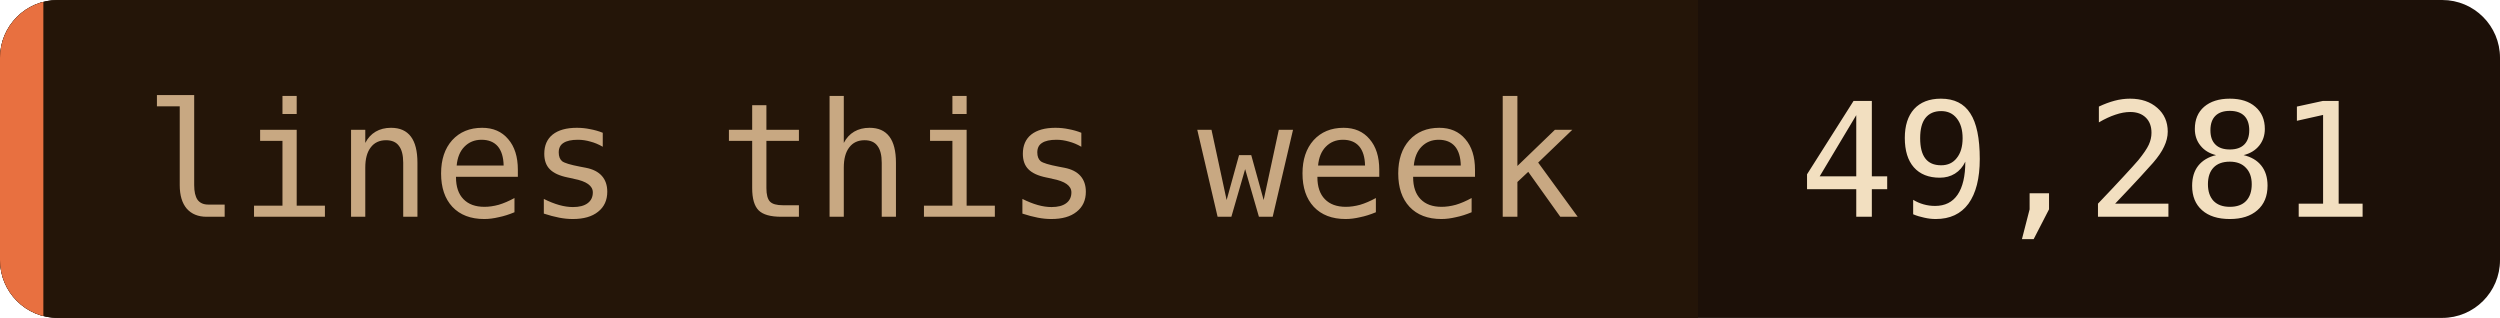
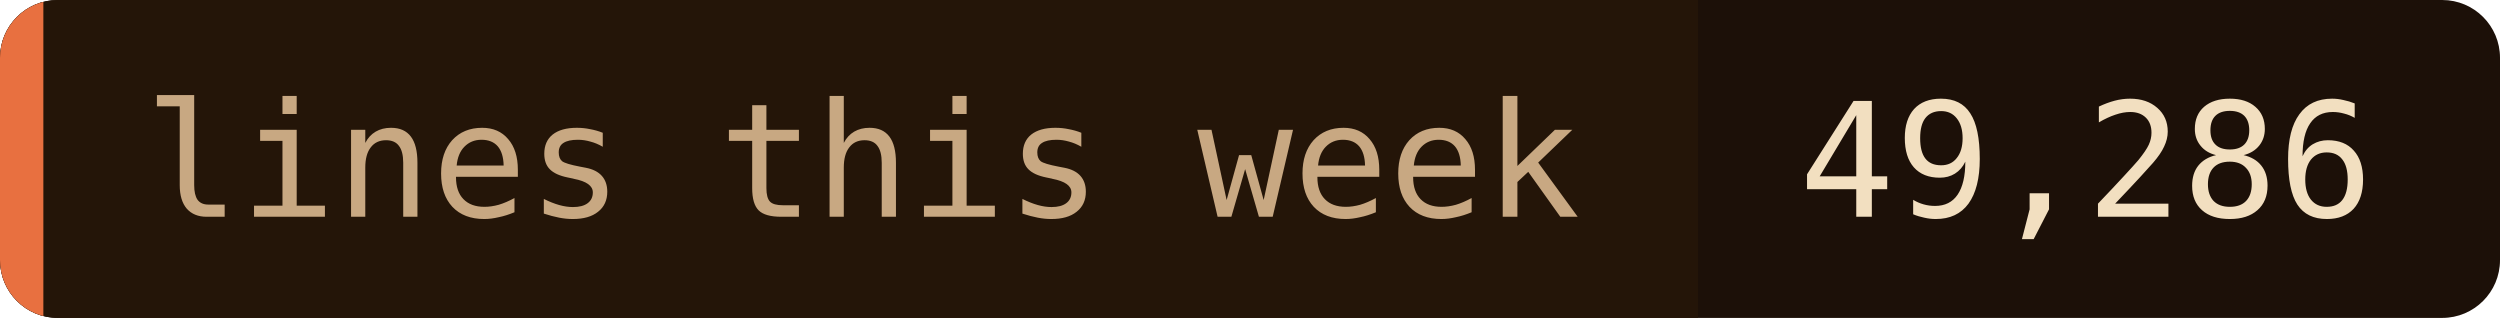
- <svg xmlns="http://www.w3.org/2000/svg" width="173" height="22" role="img" aria-label="lines this week: 49,281">
+ <svg xmlns="http://www.w3.org/2000/svg" width="173" height="22" role="img" aria-label="lines this week: 49,286">
  <clipPath id="c">
    <rect width="173" height="22" rx="4" />
  </clipPath>
  <g clip-path="url(#c)">
    <rect width="173" height="22" fill="#1c1008" />
    <rect width="117.5" height="22" fill="#241508" />
    <rect width="3" height="22" fill="#e87040" />
  </g>
  <g font-family="'JetBrains Mono', 'Fira Code', ui-monospace, SFMono-Regular, Menlo, monospace" font-size="11">
    <text x="10" y="15" fill="#c8a882">lines this week</text>
-     <text x="124.5" y="15" fill="#f2dfc0">49,281</text>
+     <text x="124.5" y="15" fill="#f2dfc0">49,286</text>
  </g>
</svg>
